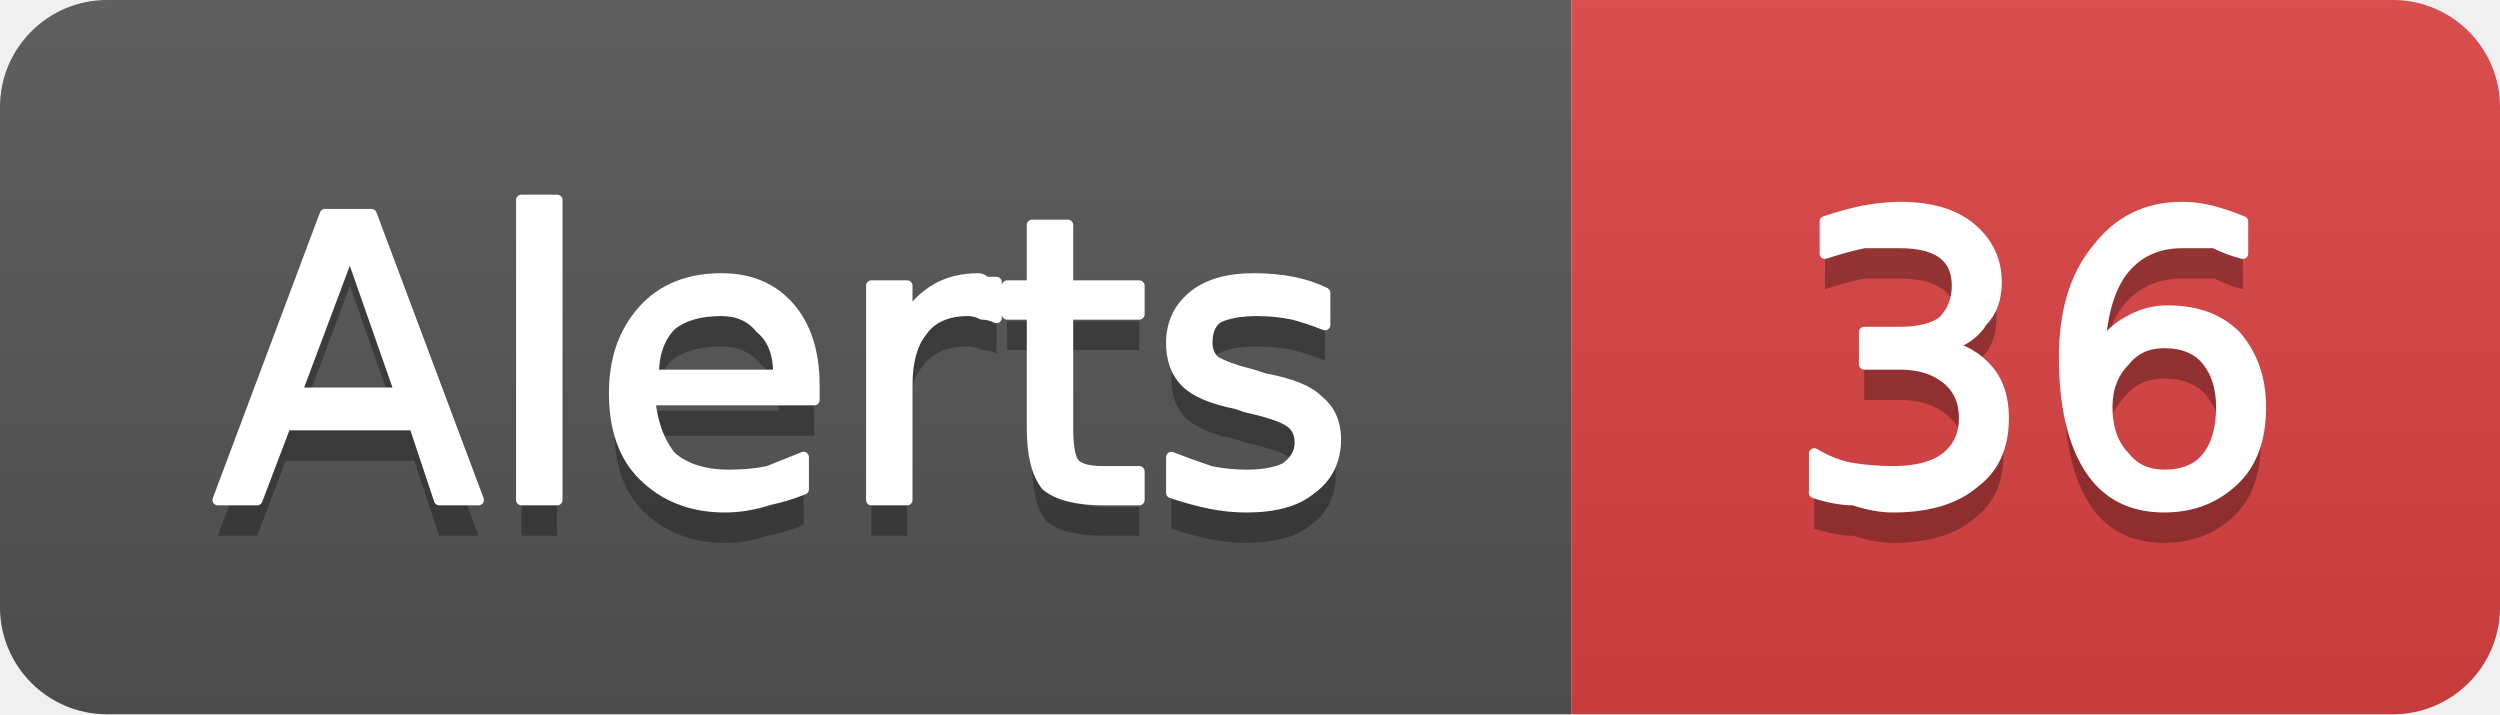
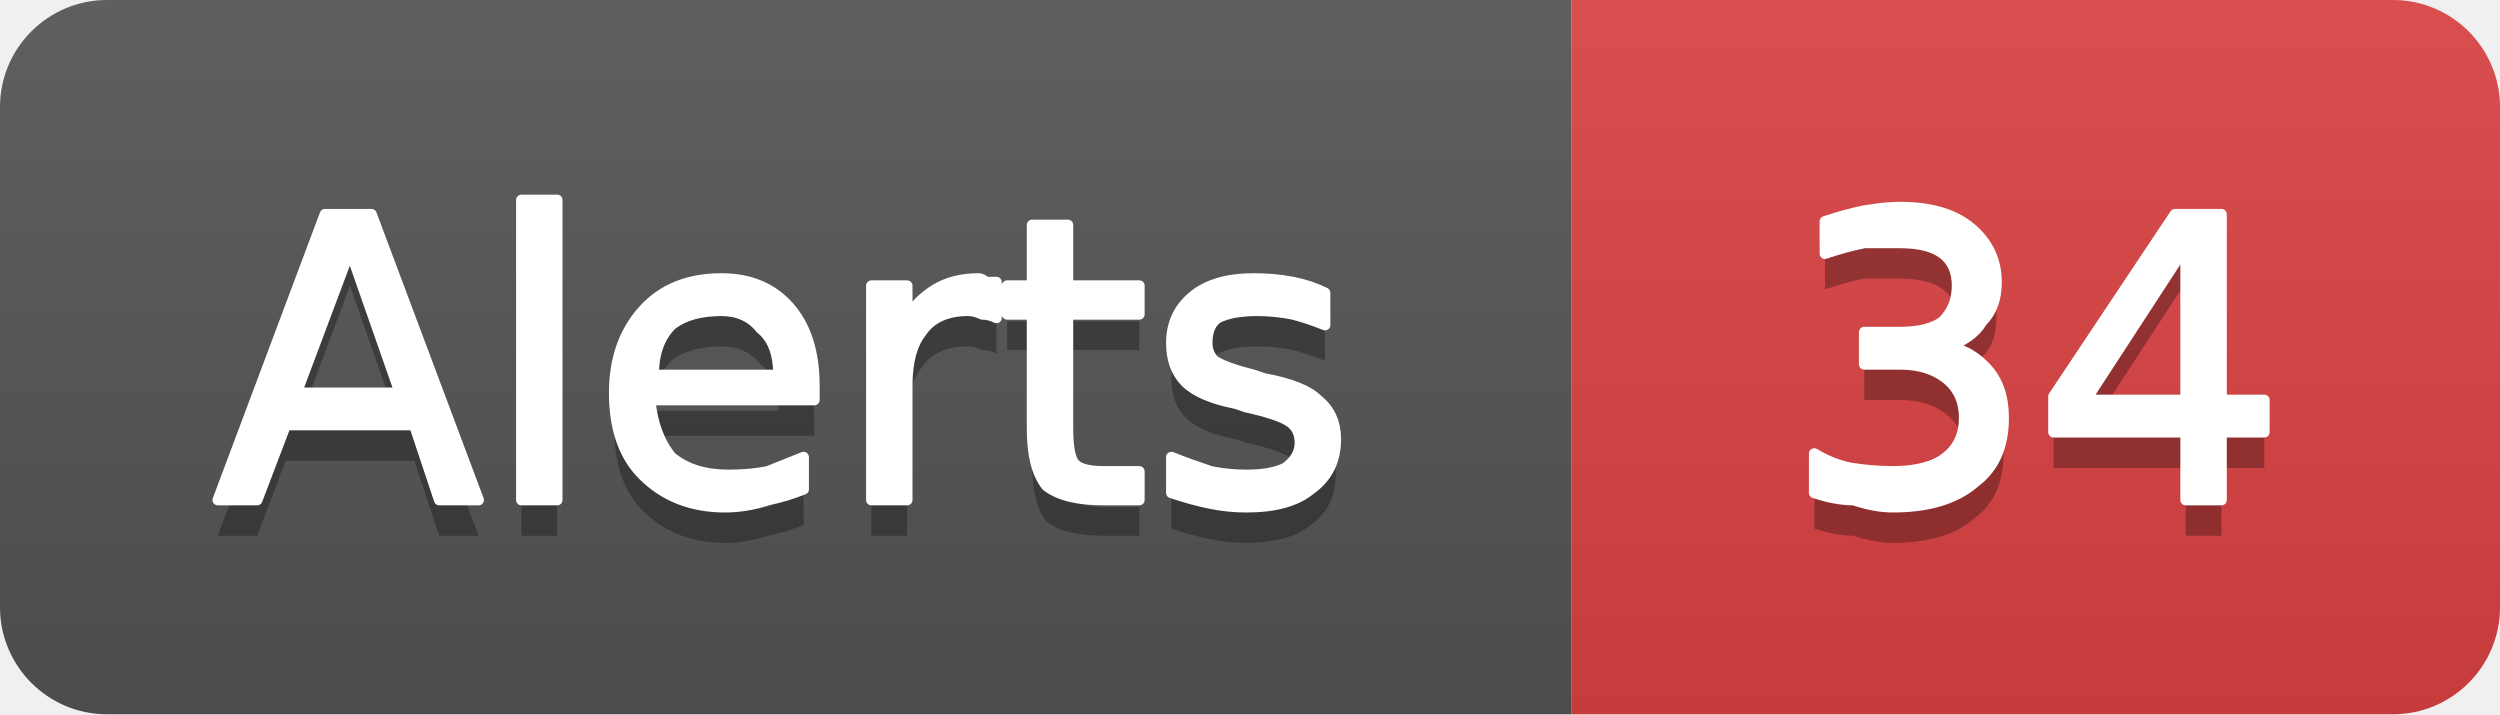
- <svg xmlns="http://www.w3.org/2000/svg" width="70" height="20" viewBox="0 0 70 20" role="img" aria-label="Alerts: 36">
+ <svg xmlns="http://www.w3.org/2000/svg" width="70" height="20" viewBox="0 0 70 20" role="img" aria-label="Alerts: 34">
  <linearGradient id="g-cluster_alert_count" x2="0" y2="100%">
    <stop offset="0" stop-color="#bbb" stop-opacity=".1" />
    <stop offset="1" stop-opacity=".1" />
  </linearGradient>
  <clipPath id="r-cluster_alert_count">
    <rect width="70" height="20" rx="3" fill="#fff" />
  </clipPath>
  <g clip-path="url(#r-cluster_alert_count)">
    <rect width="44" height="20" fill="#555" />
    <rect x="44" width="26" height="20" fill="#dd4343" />
    <rect width="70" height="20" fill="url(#g-cluster_alert_count)" />
    <path transform="translate(0 1)" fill="#010101" fill-opacity=".3" d="M9.8 7.0L8.3 11.0L11.2 11.0L9.8 7.0ZM9.1 6.0L10.4 6.0L13.4 14.0L12.3 14.0L11.6 11.9L8.0 11.9L7.2 14.0L6.1 14.0L9.1 6.0ZM14.6 5.6L15.6 5.6L15.6 14.0L14.6 14.0L14.6 5.6ZM22.8 10.8L22.8 11.2L18.2 11.2Q18.3 12.2 18.8 12.8Q19.4 13.3 20.4 13.3Q21.0 13.3 21.5 13.2Q22.0 13.0 22.5 12.8L22.5 13.7Q22.0 13.9 21.5 14.0Q20.9 14.2 20.3 14.2Q18.9 14.2 18.0 13.3Q17.2 12.5 17.2 11.0Q17.2 9.6 18.0 8.7Q18.8 7.8 20.2 7.8Q21.4 7.8 22.1 8.6Q22.8 9.4 22.8 10.8ZM21.8 10.5Q21.8 9.6 21.3 9.2Q20.9 8.7 20.2 8.7Q19.3 8.7 18.8 9.1Q18.3 9.6 18.3 10.5L21.8 10.5ZM27.9 8.9Q27.7 8.8 27.5 8.8Q27.3 8.7 27.1 8.7Q26.2 8.7 25.8 9.3Q25.4 9.8 25.4 10.8L25.4 14.0L24.4 14.0L24.4 8.0L25.4 8.0L25.4 8.9Q25.7 8.4 26.2 8.1Q26.7 7.8 27.4 7.8Q27.5 7.8 27.6 7.9Q27.7 7.9 27.9 7.9L27.9 8.9ZM29.9 6.3L29.9 8.0L31.9 8.0L31.9 8.8L29.9 8.8L29.9 12.0Q29.9 12.8 30.1 13.0Q30.3 13.2 30.9 13.2L31.9 13.2L31.9 14.0L30.9 14.0Q29.8 14.0 29.3 13.6Q28.9 13.1 28.9 12.0L28.9 8.8L28.2 8.8L28.2 8.0L28.9 8.0L28.9 6.3L29.9 6.3ZM37.1 8.2L37.1 9.1Q36.6 8.9 36.2 8.8Q35.7 8.7 35.2 8.7Q34.5 8.7 34.1 8.9Q33.8 9.1 33.8 9.6Q33.8 9.9 34.0 10.1Q34.3 10.3 35.1 10.5L35.4 10.6Q36.5 10.8 36.9 11.2Q37.4 11.6 37.4 12.3Q37.4 13.2 36.7 13.7Q36.1 14.2 34.9 14.2Q34.4 14.2 33.9 14.1Q33.4 14.0 32.8 13.8L32.8 12.8Q33.3 13.0 33.9 13.2Q34.4 13.3 34.9 13.3Q35.6 13.3 36.0 13.1Q36.4 12.8 36.4 12.4Q36.4 12.0 36.1 11.8Q35.8 11.6 34.9 11.4L34.6 11.3Q33.6 11.1 33.2 10.7Q32.8 10.3 32.8 9.6Q32.8 8.8 33.4 8.3Q34.0 7.8 35.1 7.8Q35.7 7.8 36.2 7.9Q36.7 8.0 37.1 8.2Z" />
    <path fill="#fff" stroke="#fff" stroke-width="0.3" stroke-linejoin="round" d="M9.8 7.0L8.3 11.0L11.2 11.0L9.8 7.0ZM9.1 6.0L10.4 6.0L13.4 14.0L12.3 14.0L11.6 11.9L8.0 11.9L7.2 14.0L6.1 14.0L9.1 6.0ZM14.6 5.6L15.6 5.6L15.6 14.0L14.6 14.0L14.6 5.6ZM22.8 10.8L22.8 11.2L18.2 11.2Q18.3 12.2 18.8 12.8Q19.4 13.3 20.4 13.3Q21.0 13.3 21.5 13.2Q22.0 13.0 22.5 12.8L22.5 13.7Q22.0 13.9 21.5 14.0Q20.9 14.2 20.3 14.2Q18.9 14.2 18.0 13.3Q17.2 12.5 17.2 11.0Q17.2 9.6 18.0 8.7Q18.8 7.8 20.2 7.8Q21.4 7.8 22.1 8.6Q22.8 9.4 22.8 10.8ZM21.8 10.5Q21.8 9.6 21.3 9.2Q20.9 8.7 20.2 8.7Q19.3 8.7 18.8 9.1Q18.3 9.6 18.3 10.5L21.8 10.5ZM27.9 8.9Q27.7 8.8 27.5 8.8Q27.3 8.7 27.1 8.7Q26.2 8.7 25.8 9.3Q25.4 9.8 25.4 10.8L25.4 14.0L24.4 14.0L24.4 8.0L25.4 8.0L25.4 8.9Q25.7 8.4 26.2 8.1Q26.7 7.8 27.4 7.8Q27.5 7.8 27.6 7.9Q27.7 7.9 27.9 7.9L27.9 8.9ZM29.9 6.3L29.9 8.0L31.9 8.0L31.9 8.8L29.9 8.8L29.9 12.0Q29.9 12.8 30.1 13.0Q30.3 13.2 30.9 13.2L31.9 13.2L31.9 14.0L30.9 14.0Q29.8 14.0 29.3 13.6Q28.9 13.1 28.9 12.0L28.9 8.8L28.2 8.8L28.2 8.0L28.9 8.0L28.9 6.3L29.9 6.3ZM37.1 8.2L37.1 9.1Q36.6 8.9 36.2 8.8Q35.7 8.7 35.2 8.7Q34.5 8.7 34.1 8.9Q33.8 9.1 33.8 9.6Q33.8 9.9 34.0 10.1Q34.3 10.3 35.1 10.5L35.4 10.6Q36.5 10.8 36.9 11.2Q37.4 11.6 37.4 12.3Q37.4 13.2 36.7 13.7Q36.1 14.2 34.9 14.2Q34.4 14.2 33.9 14.1Q33.4 14.0 32.8 13.8L32.8 12.8Q33.3 13.0 33.9 13.2Q34.4 13.3 34.9 13.3Q35.6 13.3 36.0 13.1Q36.4 12.8 36.4 12.4Q36.4 12.0 36.1 11.8Q35.8 11.6 34.9 11.4L34.6 11.3Q33.6 11.1 33.2 10.7Q32.8 10.3 32.8 9.6Q32.8 8.8 33.4 8.3Q34.0 7.8 35.1 7.8Q35.7 7.8 36.2 7.9Q36.7 8.0 37.1 8.2Z" />
-     <path transform="translate(0 1)" fill="#010101" fill-opacity=".3" d="M54.5 9.7Q55.2 9.8 55.7 10.4Q56.1 10.9 56.1 11.7Q56.1 12.9 55.3 13.5Q54.5 14.2 53.0 14.2Q52.5 14.2 51.9 14.0Q51.4 14.0 50.8 13.8L50.8 12.7Q51.3 13.0 51.8 13.1Q52.4 13.2 53.0 13.2Q54.0 13.2 54.5 12.8Q55.0 12.4 55.0 11.7Q55.0 11.0 54.5 10.6Q54.0 10.2 53.2 10.2L52.2 10.2L52.2 9.3L53.2 9.3Q54.0 9.3 54.4 9.0Q54.8 8.6 54.8 8.0Q54.8 7.4 54.4 7.1Q54.0 6.8 53.2 6.8Q52.7 6.8 52.2 6.8Q51.7 6.9 51.1 7.1L51.1 6.2Q51.7 6.0 52.2 5.9Q52.8 5.8 53.2 5.8Q54.5 5.8 55.2 6.4Q55.9 7.0 55.9 7.9Q55.9 8.6 55.5 9.0Q55.2 9.5 54.5 9.7ZM60.6 9.6Q59.9 9.6 59.5 10.1Q59.0 10.6 59.0 11.4Q59.0 12.3 59.5 12.8Q59.9 13.3 60.6 13.3Q61.4 13.3 61.8 12.8Q62.2 12.3 62.2 11.4Q62.2 10.6 61.8 10.1Q61.4 9.6 60.6 9.6ZM62.8 6.2L62.8 7.1Q62.4 7.0 62.0 6.8Q61.5 6.8 61.1 6.8Q60.1 6.8 59.5 7.5Q58.9 8.2 58.8 9.7Q59.2 9.2 59.6 9.0Q60.1 8.7 60.7 8.7Q61.9 8.7 62.6 9.4Q63.3 10.2 63.3 11.4Q63.3 12.7 62.6 13.4Q61.8 14.2 60.6 14.2Q59.2 14.2 58.5 13.1Q57.8 12.0 57.8 10.0Q57.8 8.1 58.7 7.0Q59.6 5.8 61.1 5.8Q61.5 5.8 61.9 5.9Q62.3 6.0 62.8 6.2Z" />
-     <path fill="#fff" stroke="#fff" stroke-width="0.3" stroke-linejoin="round" d="M54.5 9.7Q55.2 9.8 55.7 10.4Q56.1 10.9 56.1 11.7Q56.1 12.9 55.3 13.5Q54.5 14.2 53.0 14.2Q52.5 14.2 51.9 14.0Q51.4 14.0 50.8 13.8L50.8 12.7Q51.3 13.0 51.8 13.1Q52.4 13.2 53.0 13.2Q54.0 13.2 54.5 12.8Q55.0 12.4 55.0 11.7Q55.0 11.0 54.5 10.6Q54.0 10.2 53.2 10.2L52.2 10.2L52.2 9.3L53.2 9.3Q54.0 9.3 54.4 9.0Q54.8 8.6 54.8 8.0Q54.8 7.4 54.4 7.1Q54.0 6.8 53.2 6.8Q52.7 6.8 52.2 6.8Q51.7 6.9 51.1 7.1L51.1 6.2Q51.7 6.0 52.2 5.9Q52.8 5.8 53.2 5.8Q54.5 5.8 55.2 6.4Q55.9 7.0 55.9 7.9Q55.9 8.6 55.5 9.0Q55.2 9.5 54.5 9.7ZM60.6 9.6Q59.9 9.6 59.5 10.1Q59.0 10.6 59.0 11.4Q59.0 12.3 59.5 12.8Q59.9 13.3 60.6 13.3Q61.4 13.3 61.8 12.8Q62.2 12.3 62.2 11.4Q62.2 10.6 61.8 10.1Q61.4 9.6 60.6 9.6ZM62.8 6.2L62.8 7.1Q62.4 7.0 62.0 6.8Q61.5 6.8 61.1 6.8Q60.1 6.8 59.5 7.5Q58.9 8.2 58.8 9.7Q59.2 9.2 59.6 9.0Q60.1 8.7 60.7 8.7Q61.9 8.7 62.6 9.4Q63.3 10.2 63.3 11.4Q63.3 12.7 62.6 13.4Q61.8 14.2 60.6 14.2Q59.2 14.2 58.5 13.1Q57.8 12.0 57.8 10.0Q57.8 8.1 58.7 7.0Q59.6 5.8 61.1 5.8Q61.5 5.8 61.9 5.9Q62.3 6.0 62.8 6.2Z" />
+     <path transform="translate(0 1)" fill="#010101" fill-opacity=".3" d="M54.5 9.7Q55.2 9.8 55.7 10.4Q56.1 10.9 56.1 11.7Q56.1 12.9 55.3 13.5Q54.5 14.2 53.0 14.2Q52.5 14.2 51.9 14.0Q51.4 14.0 50.8 13.8L50.8 12.7Q51.3 13.0 51.8 13.1Q52.4 13.2 53.0 13.2Q54.0 13.2 54.5 12.8Q55.0 12.4 55.0 11.7Q55.0 11.0 54.5 10.6Q54.0 10.2 53.2 10.2L52.2 10.2L52.2 9.3L53.2 9.3Q54.0 9.3 54.4 9.0Q54.8 8.6 54.8 8.0Q54.8 7.4 54.4 7.1Q54.0 6.8 53.2 6.8Q52.7 6.8 52.2 6.8Q51.7 6.9 51.1 7.1L51.1 6.2Q51.7 6.0 52.2 5.9Q52.8 5.8 53.2 5.8Q54.5 5.8 55.2 6.4Q55.9 7.0 55.9 7.9Q55.9 8.6 55.5 9.0Q55.2 9.5 54.5 9.7ZM61.2 6.9L58.4 11.2L61.2 11.2L61.2 6.9ZM60.9 6.0L62.2 6.0L62.2 11.2L63.4 11.2L63.4 12.1L62.2 12.1L62.2 14.0L61.2 14.0L61.2 12.1L57.5 12.1L57.5 11.1L60.9 6.0Z" />
+     <path fill="#fff" stroke="#fff" stroke-width="0.3" stroke-linejoin="round" d="M54.5 9.7Q55.2 9.8 55.7 10.4Q56.1 10.9 56.1 11.7Q56.1 12.9 55.3 13.5Q54.5 14.2 53.0 14.2Q52.5 14.2 51.9 14.0Q51.4 14.0 50.8 13.8L50.8 12.7Q51.3 13.0 51.8 13.1Q52.4 13.2 53.0 13.2Q54.0 13.2 54.5 12.8Q55.0 12.4 55.0 11.7Q55.0 11.0 54.5 10.6Q54.0 10.2 53.2 10.2L52.2 10.2L52.2 9.3L53.2 9.3Q54.0 9.3 54.4 9.0Q54.8 8.6 54.8 8.0Q54.8 7.4 54.4 7.1Q54.0 6.8 53.2 6.8Q52.7 6.8 52.2 6.8Q51.7 6.9 51.1 7.1L51.1 6.2Q51.7 6.0 52.2 5.9Q52.8 5.8 53.2 5.8Q54.5 5.8 55.2 6.4Q55.9 7.0 55.9 7.9Q55.9 8.6 55.5 9.0Q55.2 9.5 54.5 9.7ZM61.2 6.9L58.4 11.2L61.2 11.2L61.2 6.9ZM60.9 6.0L62.2 6.0L62.2 11.2L63.4 11.2L63.4 12.1L62.2 12.1L62.2 14.0L61.2 14.0L61.2 12.1L57.5 12.1L57.5 11.1L60.9 6.0Z" />
  </g>
</svg>
